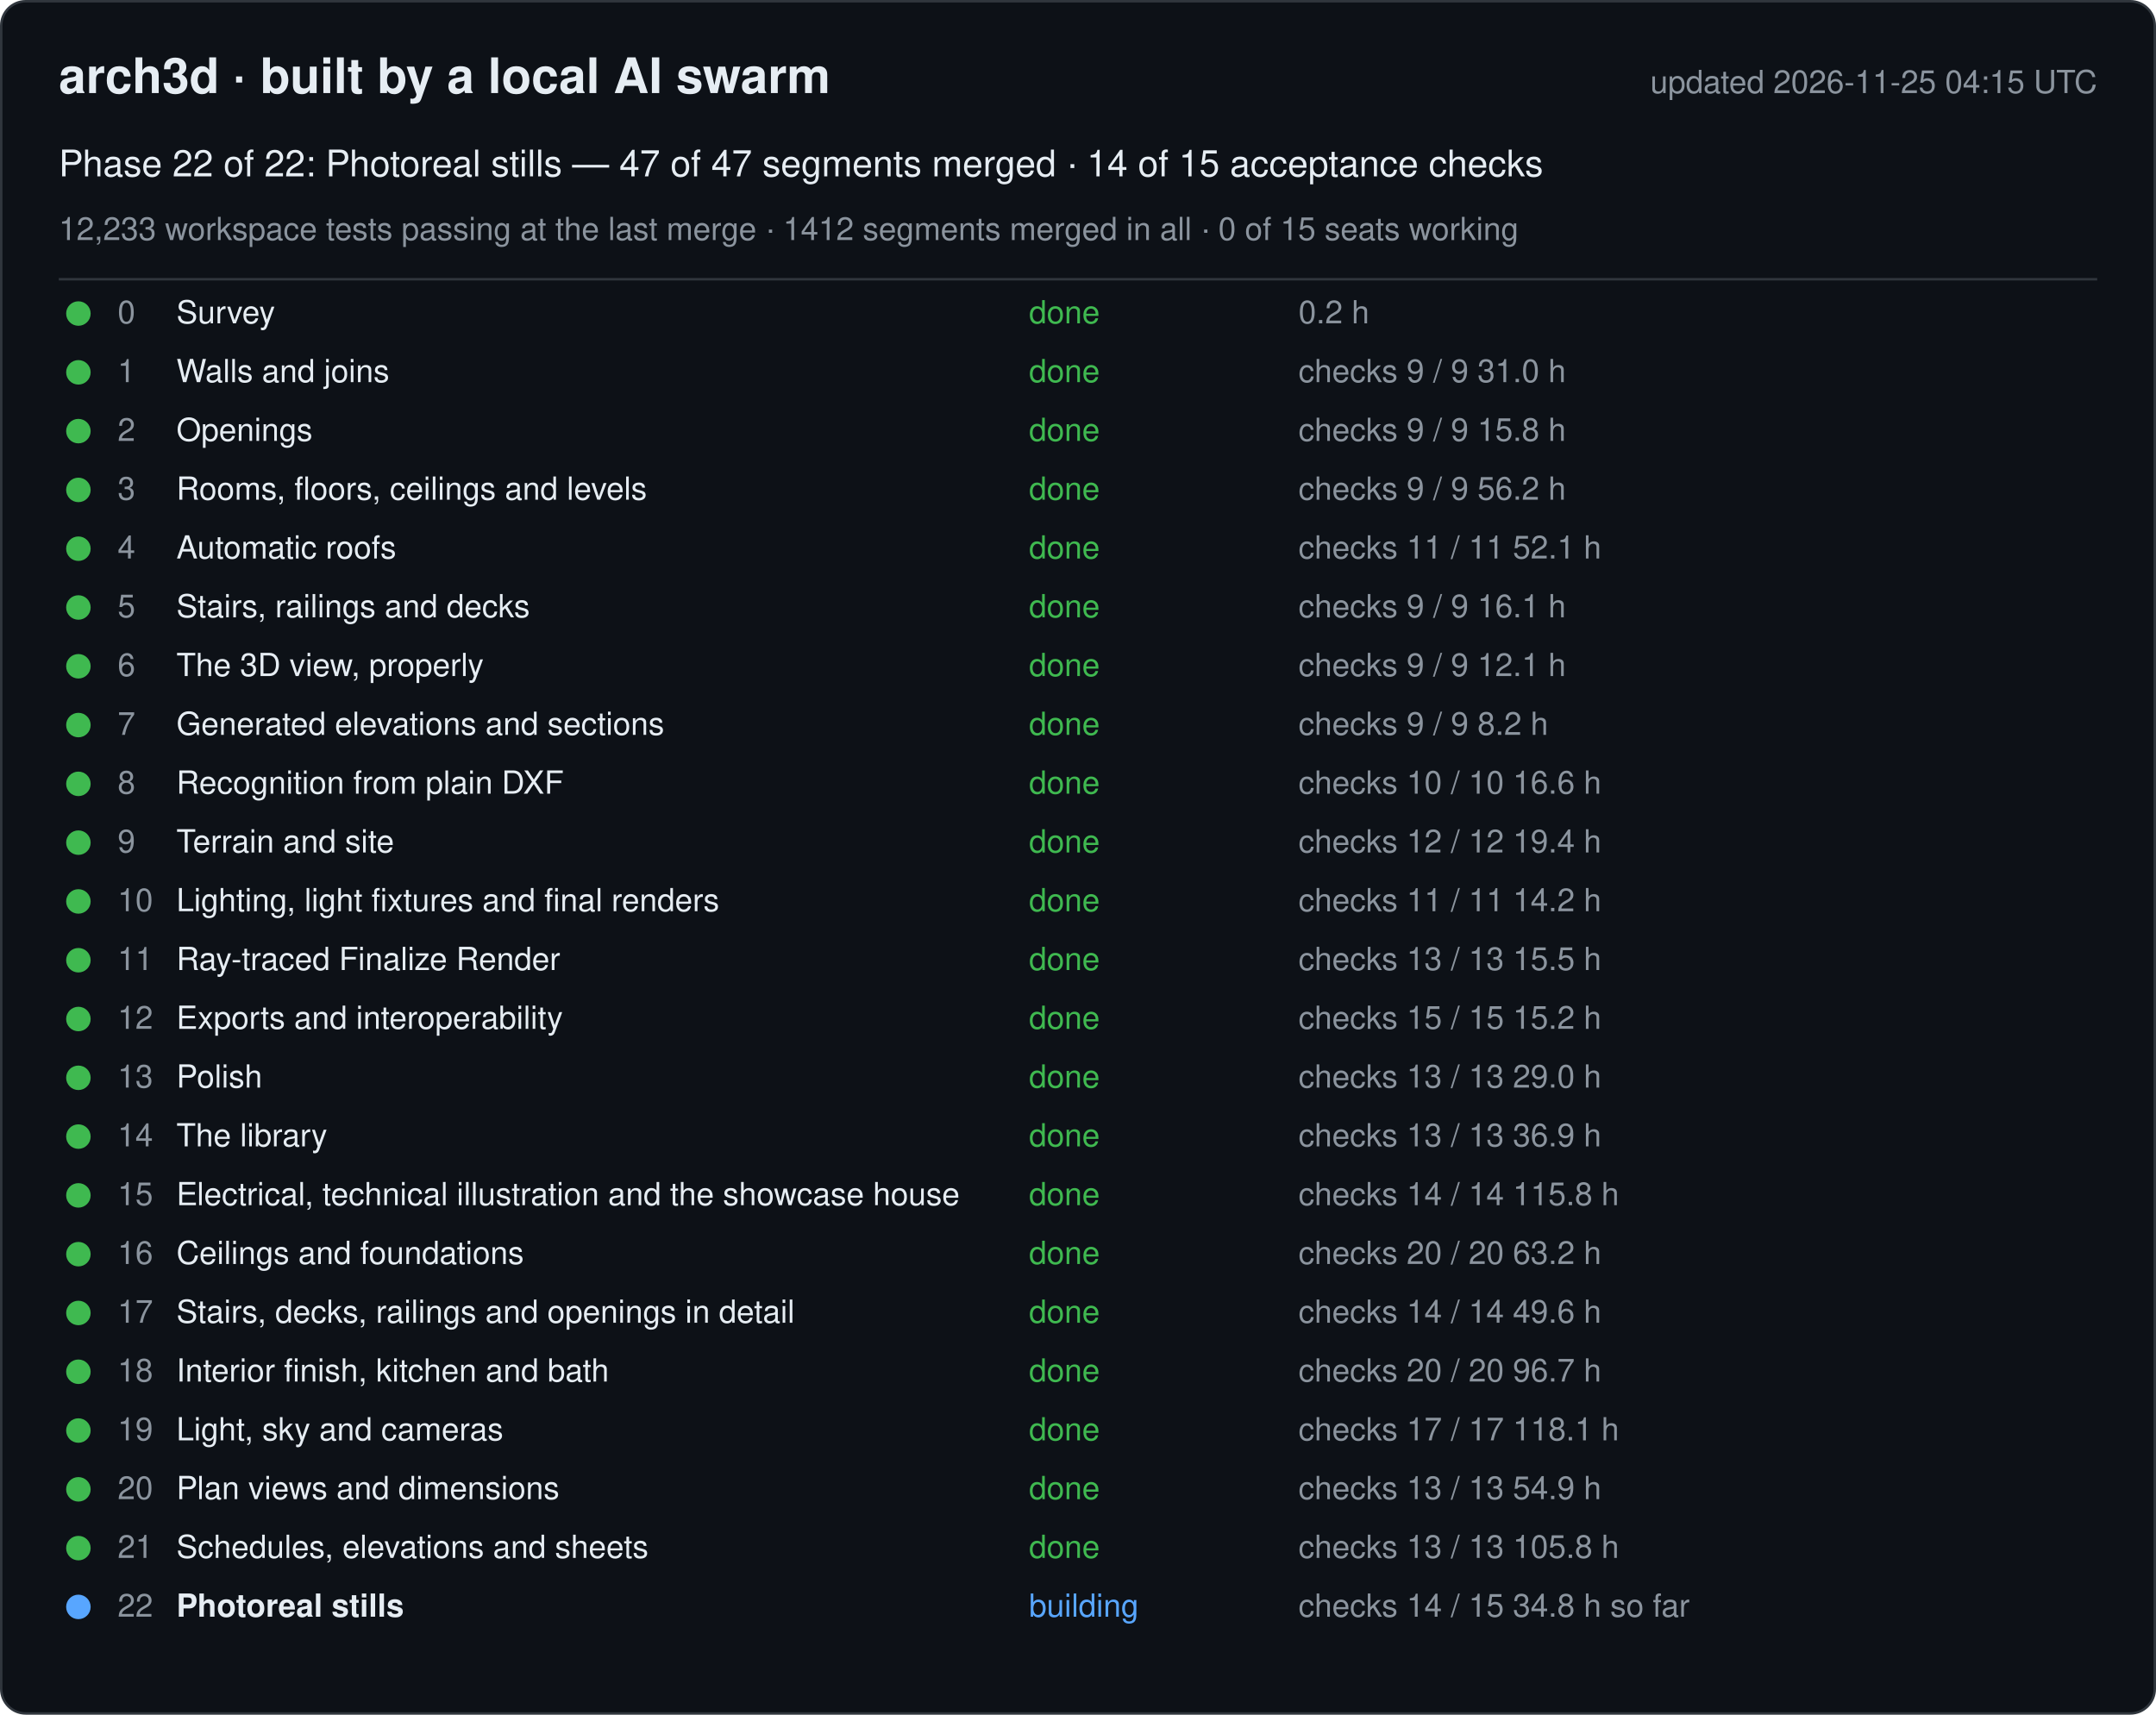
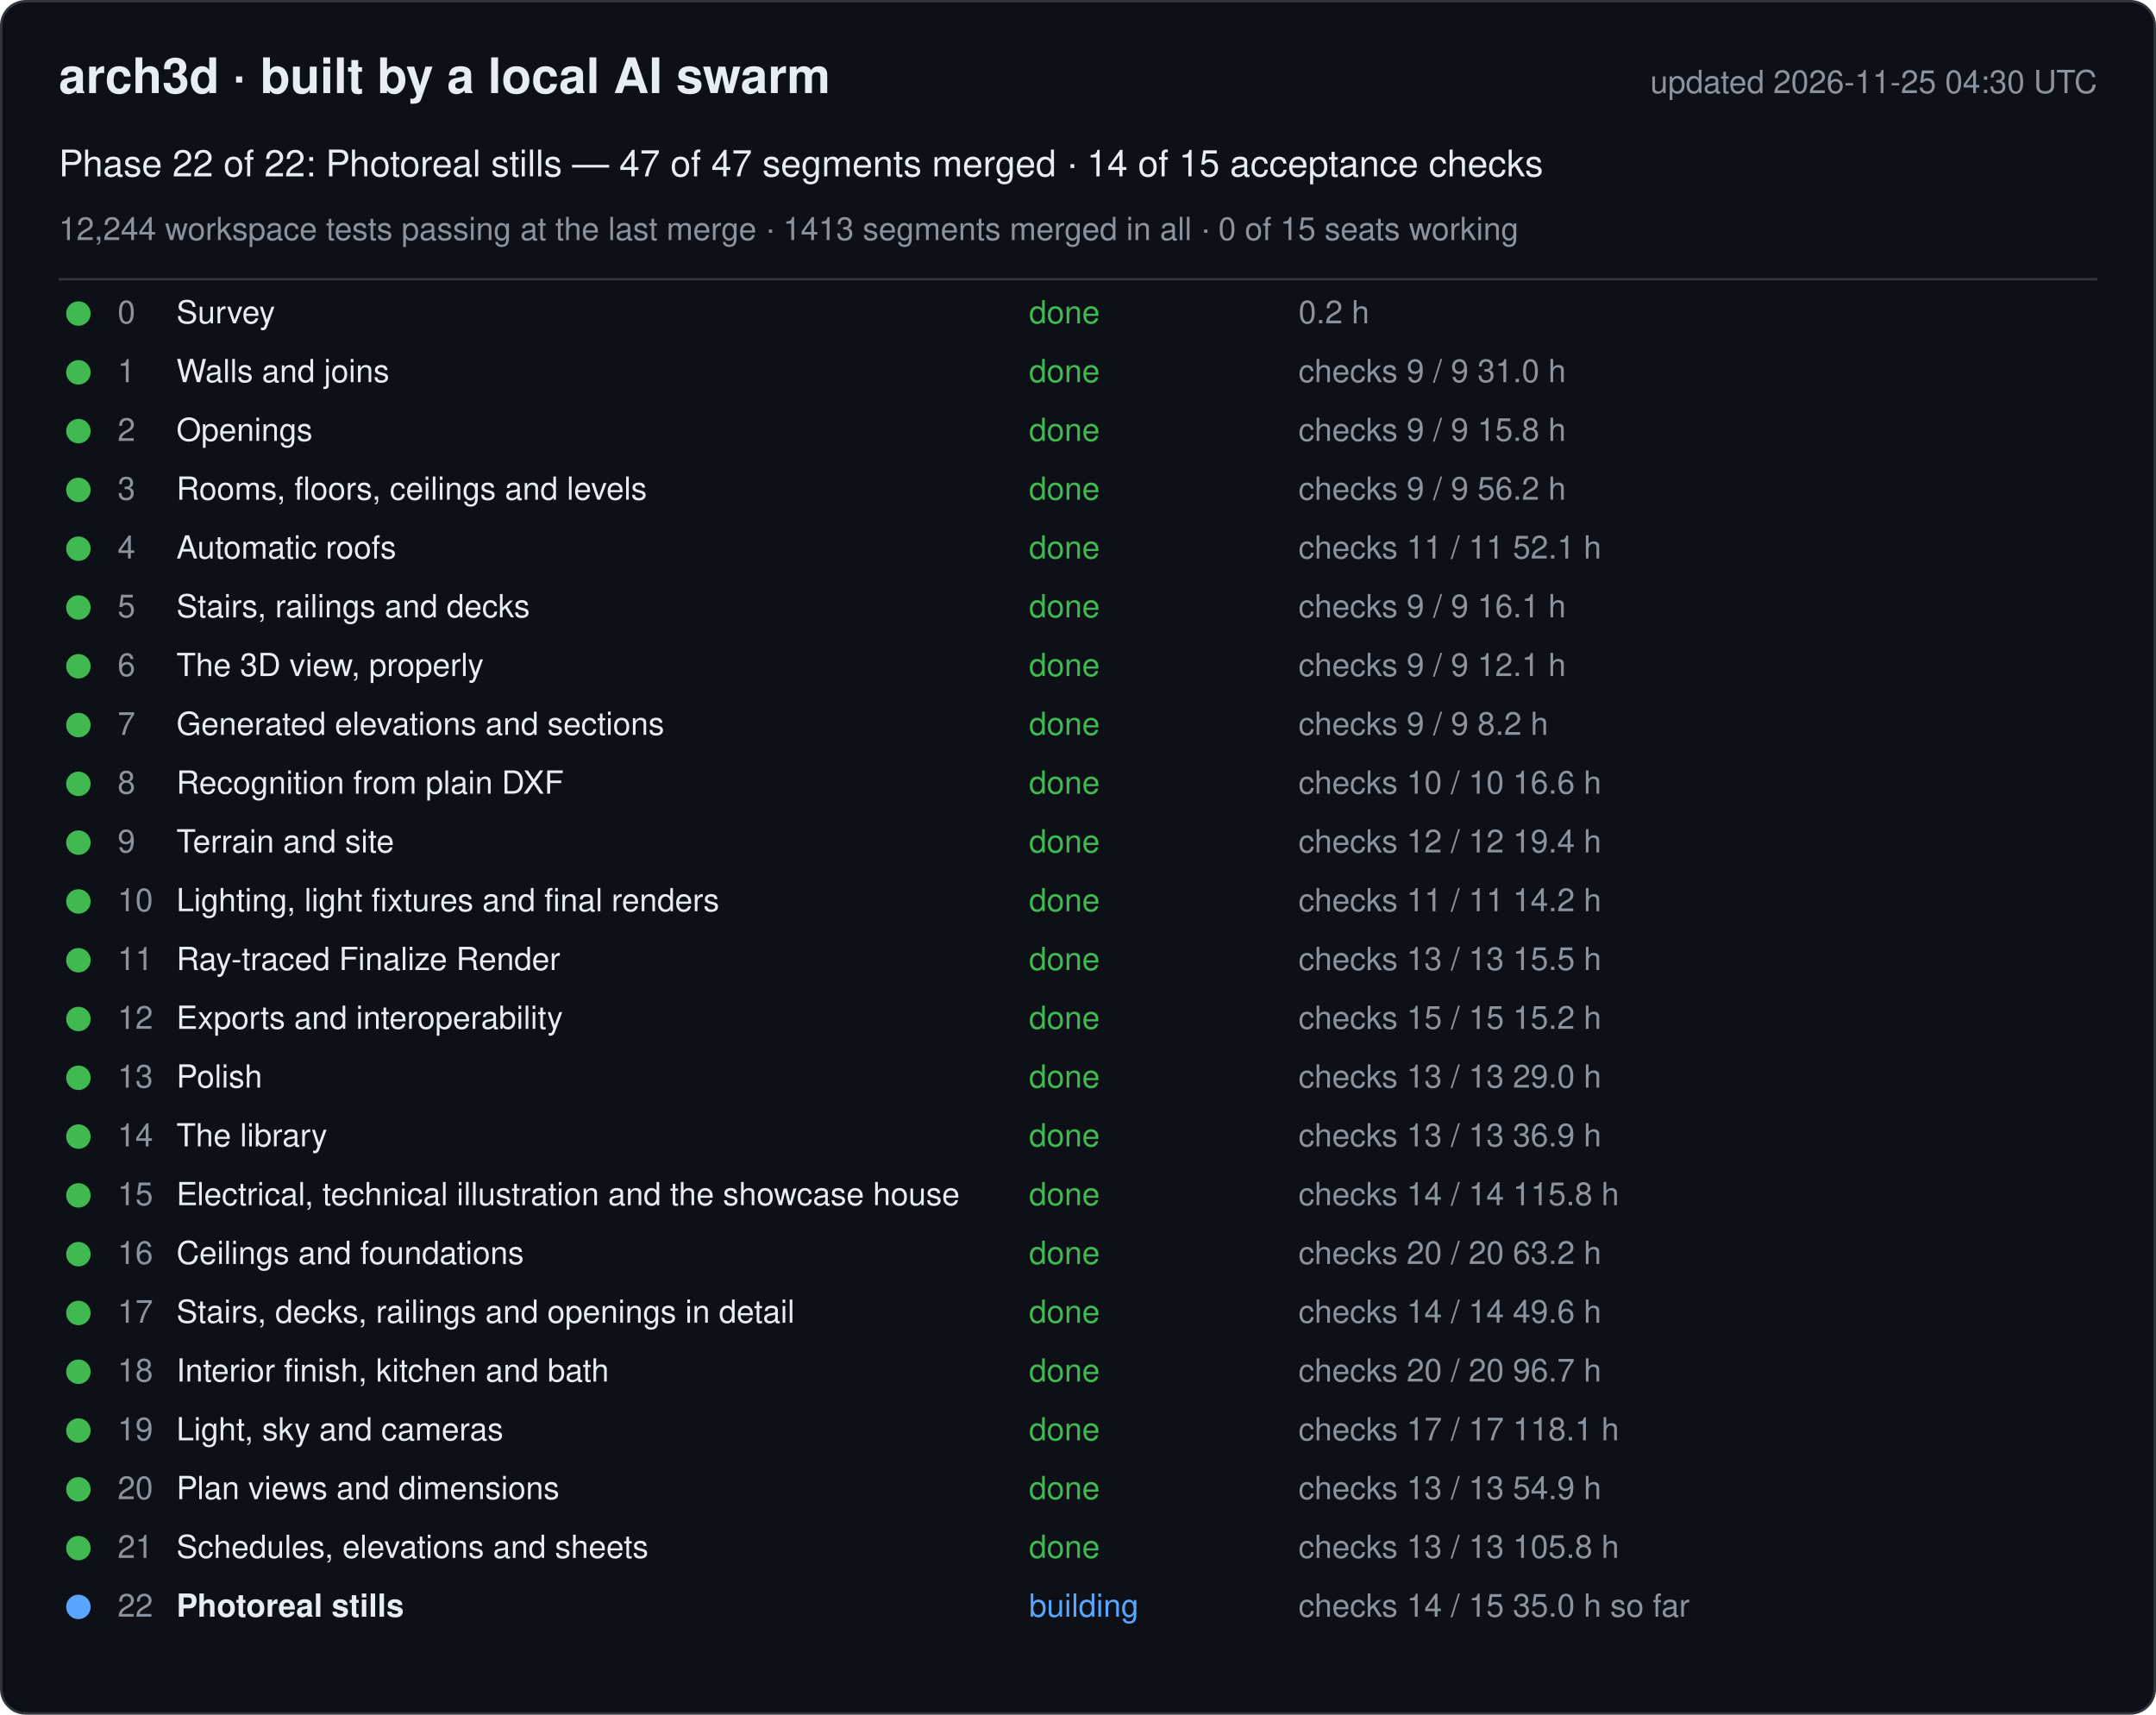
<svg xmlns="http://www.w3.org/2000/svg" width="880" height="700" viewBox="0 0 880 700" font-family="-apple-system, Segoe UI, Helvetica, Arial, sans-serif">
  <rect x="0.5" y="0.5" width="879" height="699" rx="10" fill="#0d1117" stroke="#30363d" />
  <text x="24" y="38" font-size="20" font-weight="600" fill="#e6edf3">arch3d · built by a local AI swarm</text>
-   <text x="856" y="38" font-size="13" fill="#8b949e" text-anchor="end">updated 2026-11-25 04:15 UTC</text>
+   <text x="856" y="38" font-size="13" fill="#8b949e" text-anchor="end">updated 2026-11-25 04:30 UTC</text>
  <text x="24" y="72" font-size="15" fill="#e6edf3">Phase 22 of 22: Photoreal stills — 47 of 47 segments merged · 14 of 15 acceptance checks</text>
-   <text x="24" y="98" font-size="13" fill="#8b949e">12,233 workspace tests passing at the last merge · 1412 segments merged in all · 0 of 15 seats working</text>
+   <text x="24" y="98" font-size="13" fill="#8b949e">12,244 workspace tests passing at the last merge · 1413 segments merged in all · 0 of 15 seats working</text>
  <line x1="24" y1="114" x2="856" y2="114" stroke="#30363d" />
  <g data-phase="0">
    <circle cx="32" cy="128" r="5" fill="#3fb950" />
    <text x="48" y="132" font-size="13" fill="#8b949e">0</text>
    <text x="72" y="132" font-size="13" fill="#e6edf3">Survey</text>
    <text x="420" y="132" font-size="13" fill="#3fb950">done</text>
    <text x="530" y="132" font-size="13" fill="#8b949e">0.2 h</text>
  </g>
  <g data-phase="1">
    <circle cx="32" cy="152" r="5" fill="#3fb950" />
    <text x="48" y="156" font-size="13" fill="#8b949e">1</text>
    <text x="72" y="156" font-size="13" fill="#e6edf3">Walls and joins</text>
    <text x="420" y="156" font-size="13" fill="#3fb950">done</text>
    <text x="530" y="156" font-size="13" fill="#8b949e">checks 9 / 9   31.0 h</text>
  </g>
  <g data-phase="2">
    <circle cx="32" cy="176" r="5" fill="#3fb950" />
    <text x="48" y="180" font-size="13" fill="#8b949e">2</text>
    <text x="72" y="180" font-size="13" fill="#e6edf3">Openings</text>
    <text x="420" y="180" font-size="13" fill="#3fb950">done</text>
    <text x="530" y="180" font-size="13" fill="#8b949e">checks 9 / 9   15.8 h</text>
  </g>
  <g data-phase="3">
    <circle cx="32" cy="200" r="5" fill="#3fb950" />
    <text x="48" y="204" font-size="13" fill="#8b949e">3</text>
    <text x="72" y="204" font-size="13" fill="#e6edf3">Rooms, floors, ceilings and levels</text>
    <text x="420" y="204" font-size="13" fill="#3fb950">done</text>
    <text x="530" y="204" font-size="13" fill="#8b949e">checks 9 / 9   56.2 h</text>
  </g>
  <g data-phase="4">
    <circle cx="32" cy="224" r="5" fill="#3fb950" />
    <text x="48" y="228" font-size="13" fill="#8b949e">4</text>
    <text x="72" y="228" font-size="13" fill="#e6edf3">Automatic roofs</text>
    <text x="420" y="228" font-size="13" fill="#3fb950">done</text>
    <text x="530" y="228" font-size="13" fill="#8b949e">checks 11 / 11   52.1 h</text>
  </g>
  <g data-phase="5">
    <circle cx="32" cy="248" r="5" fill="#3fb950" />
    <text x="48" y="252" font-size="13" fill="#8b949e">5</text>
    <text x="72" y="252" font-size="13" fill="#e6edf3">Stairs, railings and decks</text>
    <text x="420" y="252" font-size="13" fill="#3fb950">done</text>
    <text x="530" y="252" font-size="13" fill="#8b949e">checks 9 / 9   16.1 h</text>
  </g>
  <g data-phase="6">
    <circle cx="32" cy="272" r="5" fill="#3fb950" />
    <text x="48" y="276" font-size="13" fill="#8b949e">6</text>
    <text x="72" y="276" font-size="13" fill="#e6edf3">The 3D view, properly</text>
    <text x="420" y="276" font-size="13" fill="#3fb950">done</text>
    <text x="530" y="276" font-size="13" fill="#8b949e">checks 9 / 9   12.1 h</text>
  </g>
  <g data-phase="7">
    <circle cx="32" cy="296" r="5" fill="#3fb950" />
    <text x="48" y="300" font-size="13" fill="#8b949e">7</text>
    <text x="72" y="300" font-size="13" fill="#e6edf3">Generated elevations and sections</text>
    <text x="420" y="300" font-size="13" fill="#3fb950">done</text>
    <text x="530" y="300" font-size="13" fill="#8b949e">checks 9 / 9   8.2 h</text>
  </g>
  <g data-phase="8">
    <circle cx="32" cy="320" r="5" fill="#3fb950" />
    <text x="48" y="324" font-size="13" fill="#8b949e">8</text>
    <text x="72" y="324" font-size="13" fill="#e6edf3">Recognition from plain DXF</text>
    <text x="420" y="324" font-size="13" fill="#3fb950">done</text>
    <text x="530" y="324" font-size="13" fill="#8b949e">checks 10 / 10   16.6 h</text>
  </g>
  <g data-phase="9">
    <circle cx="32" cy="344" r="5" fill="#3fb950" />
    <text x="48" y="348" font-size="13" fill="#8b949e">9</text>
    <text x="72" y="348" font-size="13" fill="#e6edf3">Terrain and site</text>
    <text x="420" y="348" font-size="13" fill="#3fb950">done</text>
    <text x="530" y="348" font-size="13" fill="#8b949e">checks 12 / 12   19.4 h</text>
  </g>
  <g data-phase="10">
    <circle cx="32" cy="368" r="5" fill="#3fb950" />
    <text x="48" y="372" font-size="13" fill="#8b949e">10</text>
    <text x="72" y="372" font-size="13" fill="#e6edf3">Lighting, light fixtures and final renders</text>
    <text x="420" y="372" font-size="13" fill="#3fb950">done</text>
    <text x="530" y="372" font-size="13" fill="#8b949e">checks 11 / 11   14.2 h</text>
  </g>
  <g data-phase="11">
    <circle cx="32" cy="392" r="5" fill="#3fb950" />
    <text x="48" y="396" font-size="13" fill="#8b949e">11</text>
    <text x="72" y="396" font-size="13" fill="#e6edf3">Ray-traced Finalize Render</text>
    <text x="420" y="396" font-size="13" fill="#3fb950">done</text>
    <text x="530" y="396" font-size="13" fill="#8b949e">checks 13 / 13   15.5 h</text>
  </g>
  <g data-phase="12">
    <circle cx="32" cy="416" r="5" fill="#3fb950" />
    <text x="48" y="420" font-size="13" fill="#8b949e">12</text>
    <text x="72" y="420" font-size="13" fill="#e6edf3">Exports and interoperability</text>
    <text x="420" y="420" font-size="13" fill="#3fb950">done</text>
    <text x="530" y="420" font-size="13" fill="#8b949e">checks 15 / 15   15.2 h</text>
  </g>
  <g data-phase="13">
    <circle cx="32" cy="440" r="5" fill="#3fb950" />
    <text x="48" y="444" font-size="13" fill="#8b949e">13</text>
    <text x="72" y="444" font-size="13" fill="#e6edf3">Polish</text>
    <text x="420" y="444" font-size="13" fill="#3fb950">done</text>
    <text x="530" y="444" font-size="13" fill="#8b949e">checks 13 / 13   29.0 h</text>
  </g>
  <g data-phase="14">
    <circle cx="32" cy="464" r="5" fill="#3fb950" />
    <text x="48" y="468" font-size="13" fill="#8b949e">14</text>
    <text x="72" y="468" font-size="13" fill="#e6edf3">The library</text>
    <text x="420" y="468" font-size="13" fill="#3fb950">done</text>
    <text x="530" y="468" font-size="13" fill="#8b949e">checks 13 / 13   36.9 h</text>
  </g>
  <g data-phase="15">
    <circle cx="32" cy="488" r="5" fill="#3fb950" />
    <text x="48" y="492" font-size="13" fill="#8b949e">15</text>
    <text x="72" y="492" font-size="13" fill="#e6edf3">Electrical, technical illustration and the showcase house</text>
    <text x="420" y="492" font-size="13" fill="#3fb950">done</text>
    <text x="530" y="492" font-size="13" fill="#8b949e">checks 14 / 14   115.8 h</text>
  </g>
  <g data-phase="16">
    <circle cx="32" cy="512" r="5" fill="#3fb950" />
    <text x="48" y="516" font-size="13" fill="#8b949e">16</text>
    <text x="72" y="516" font-size="13" fill="#e6edf3">Ceilings and foundations</text>
    <text x="420" y="516" font-size="13" fill="#3fb950">done</text>
    <text x="530" y="516" font-size="13" fill="#8b949e">checks 20 / 20   63.2 h</text>
  </g>
  <g data-phase="17">
    <circle cx="32" cy="536" r="5" fill="#3fb950" />
    <text x="48" y="540" font-size="13" fill="#8b949e">17</text>
    <text x="72" y="540" font-size="13" fill="#e6edf3">Stairs, decks, railings and openings in detail</text>
    <text x="420" y="540" font-size="13" fill="#3fb950">done</text>
    <text x="530" y="540" font-size="13" fill="#8b949e">checks 14 / 14   49.6 h</text>
  </g>
  <g data-phase="18">
    <circle cx="32" cy="560" r="5" fill="#3fb950" />
    <text x="48" y="564" font-size="13" fill="#8b949e">18</text>
    <text x="72" y="564" font-size="13" fill="#e6edf3">Interior finish, kitchen and bath</text>
    <text x="420" y="564" font-size="13" fill="#3fb950">done</text>
    <text x="530" y="564" font-size="13" fill="#8b949e">checks 20 / 20   96.7 h</text>
  </g>
  <g data-phase="19">
    <circle cx="32" cy="584" r="5" fill="#3fb950" />
    <text x="48" y="588" font-size="13" fill="#8b949e">19</text>
    <text x="72" y="588" font-size="13" fill="#e6edf3">Light, sky and cameras</text>
    <text x="420" y="588" font-size="13" fill="#3fb950">done</text>
    <text x="530" y="588" font-size="13" fill="#8b949e">checks 17 / 17   118.1 h</text>
  </g>
  <g data-phase="20">
    <circle cx="32" cy="608" r="5" fill="#3fb950" />
    <text x="48" y="612" font-size="13" fill="#8b949e">20</text>
    <text x="72" y="612" font-size="13" fill="#e6edf3">Plan views and dimensions</text>
    <text x="420" y="612" font-size="13" fill="#3fb950">done</text>
    <text x="530" y="612" font-size="13" fill="#8b949e">checks 13 / 13   54.9 h</text>
  </g>
  <g data-phase="21">
    <circle cx="32" cy="632" r="5" fill="#3fb950" />
    <text x="48" y="636" font-size="13" fill="#8b949e">21</text>
    <text x="72" y="636" font-size="13" fill="#e6edf3">Schedules, elevations and sheets</text>
    <text x="420" y="636" font-size="13" fill="#3fb950">done</text>
    <text x="530" y="636" font-size="13" fill="#8b949e">checks 13 / 13   105.8 h</text>
  </g>
  <g data-phase="22">
    <circle cx="32" cy="656" r="5" fill="#58a6ff" />
    <text x="48" y="660" font-size="13" fill="#8b949e">22</text>
    <text x="72" y="660" font-size="13" fill="#e6edf3" font-weight="600">Photoreal stills</text>
    <text x="420" y="660" font-size="13" fill="#58a6ff">building</text>
-     <text x="530" y="660" font-size="13" fill="#8b949e">checks 14 / 15   34.8 h so far</text>
+     <text x="530" y="660" font-size="13" fill="#8b949e">checks 14 / 15   35.0 h so far</text>
  </g>
</svg>
